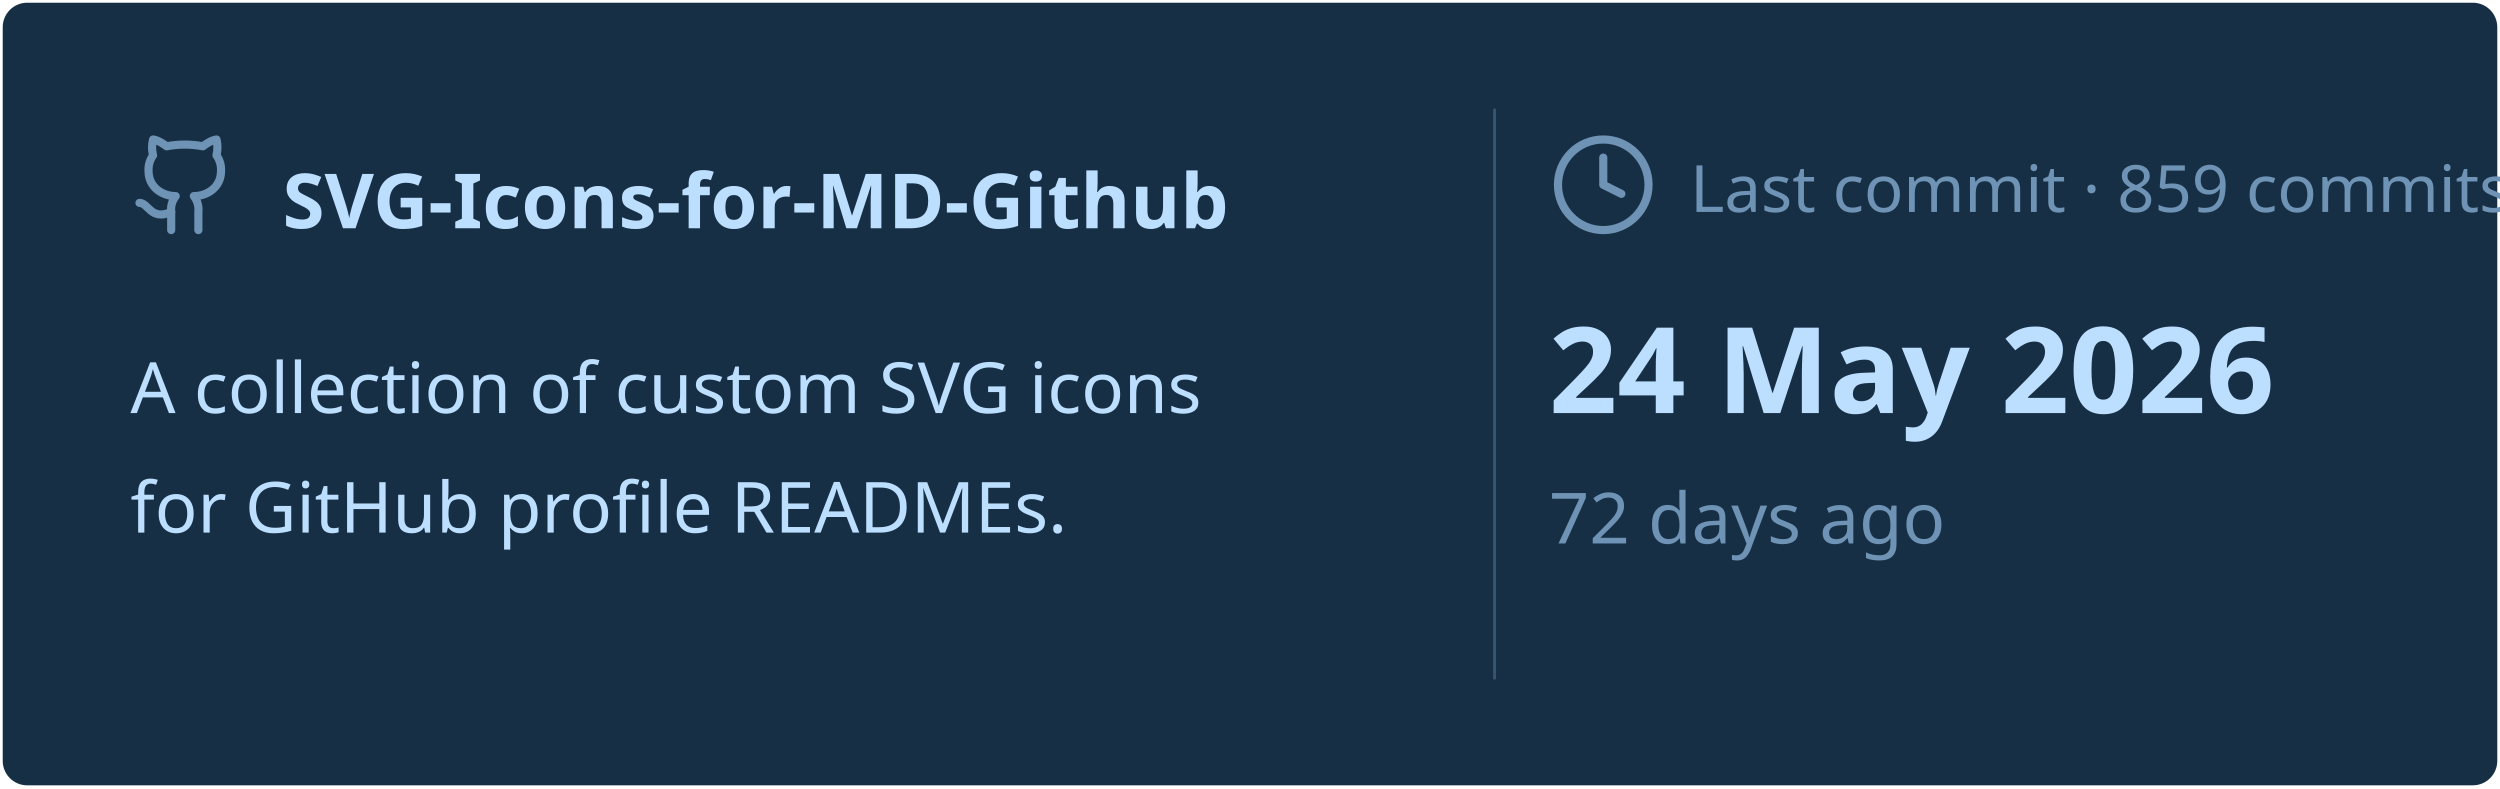
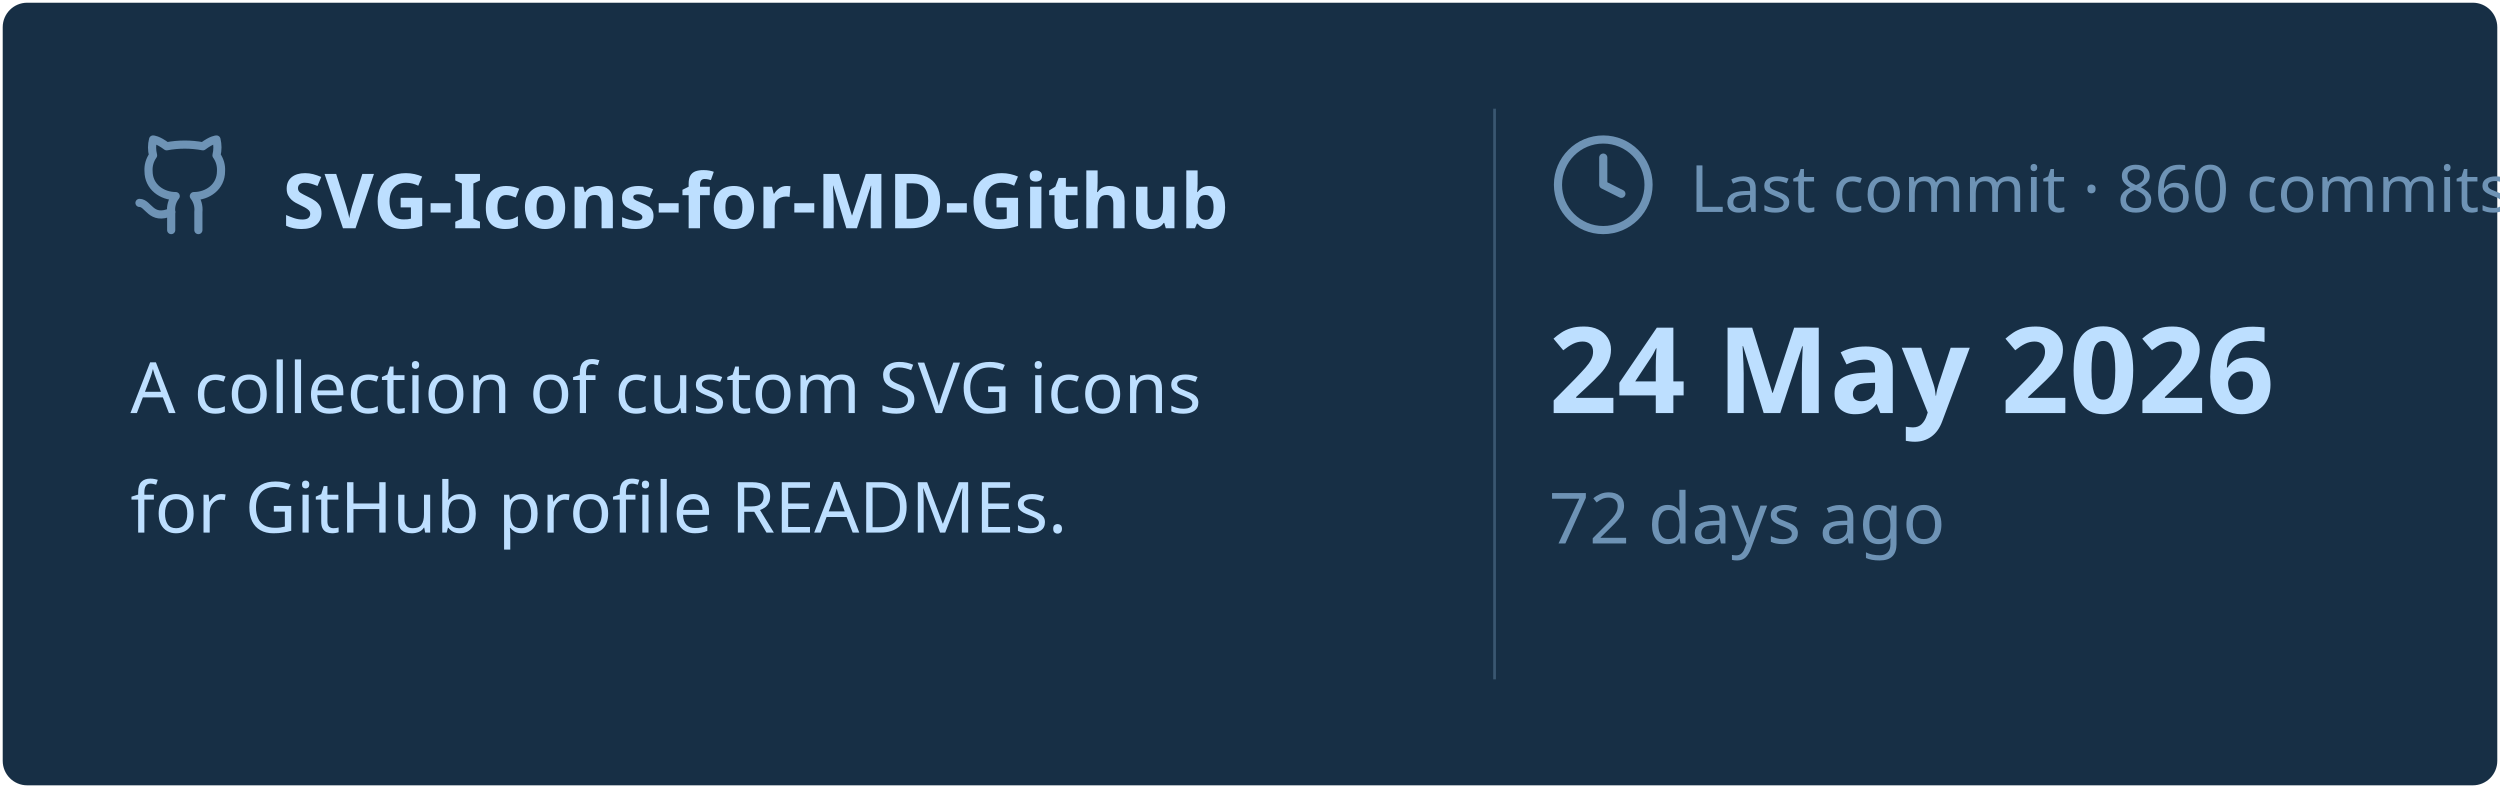
<svg xmlns="http://www.w3.org/2000/svg" viewBox="0 0 460 145" width="460px" height="145px">
  <rect stroke="#000000" stroke-opacity="0" fill="#172F45" rx="4.5" x="0.5" y="0.5" width="459" height="144" />
  <g transform="translate(24, 42)">
    <svg x="0" y="-18" width="20" height="20" viewBox="0 0 24 24" fill="none" stroke="#6E93B5" stroke-width="1.8" stroke-linecap="round" stroke-linejoin="round">
      <path d="M15 22v-4a4.8 4.8 0 0 0-1-3.5c3 0 6-2 6-5.5.08-1.25-.27-2.48-1-3.5.28-1.15.28-2.35 0-3.5 0 0-1 0-3 1.5-2.64-.5-5.36-.5-8 0C6 2 5 2 5 2c-.3 1.15-.3 2.35 0 3.5A5.403 5.403 0 0 0 4 9c0 3.5 3 5.5 6 5.5-.39.49-.68 1.05-.85 1.65-.17.6-.22 1.23-.15 1.85v4" />
      <path d="M9 18c-4.51 2-5-2-7-2" />
    </svg>
    <text x="28" y="0" font-family="&quot;Segoe UI&quot;, Ubuntu, sans-serif" font-size="14" font-weight="700" fill="#BDDFFF">SVG-Icons-for-MD-Github</text>
  </g>
  <text x="24" y="76" font-family="&quot;Segoe UI&quot;, Ubuntu, sans-serif" font-size="13" font-weight="400" fill="#BDDFFF">A collection of custom SVG icons</text>
  <text x="24" y="98" font-family="&quot;Segoe UI&quot;, Ubuntu, sans-serif" font-size="13" font-weight="400" fill="#BDDFFF">for GitHub profile READMEs.</text>
  <line x1="275" y1="20" x2="275" y2="125" stroke="#6E93B5" stroke-width="0.5" stroke-opacity="0.4" />
  <svg x="285" y="24" width="20" height="20" viewBox="0 0 24 24" fill="none" stroke="#6E93B5" stroke-width="1.8" stroke-linecap="round" stroke-linejoin="round">
    <circle cx="12" cy="12" r="10" />
    <polyline points="12 6 12 12 16 14" />
  </svg>
-   <text x="311" y="39" font-family="&quot;Segoe UI&quot;, Ubuntu, sans-serif" font-size="12" font-weight="400" fill="#6E93B5">Last commit · 859 commits</text>
+   <text x="311" y="39" font-family="&quot;Segoe UI&quot;, Ubuntu, sans-serif" font-size="12" font-weight="400" fill="#6E93B5">Last commit · 860 commits</text>
  <text x="285" y="76" font-family="&quot;Segoe UI&quot;, Ubuntu, sans-serif" font-size="22" font-weight="700" fill="#BDDFFF">24 May 2026</text>
  <text x="285" y="100" font-family="&quot;Segoe UI&quot;, Ubuntu, sans-serif" font-size="13" font-weight="400" fill="#6E93B5">72 days ago</text>
</svg>
